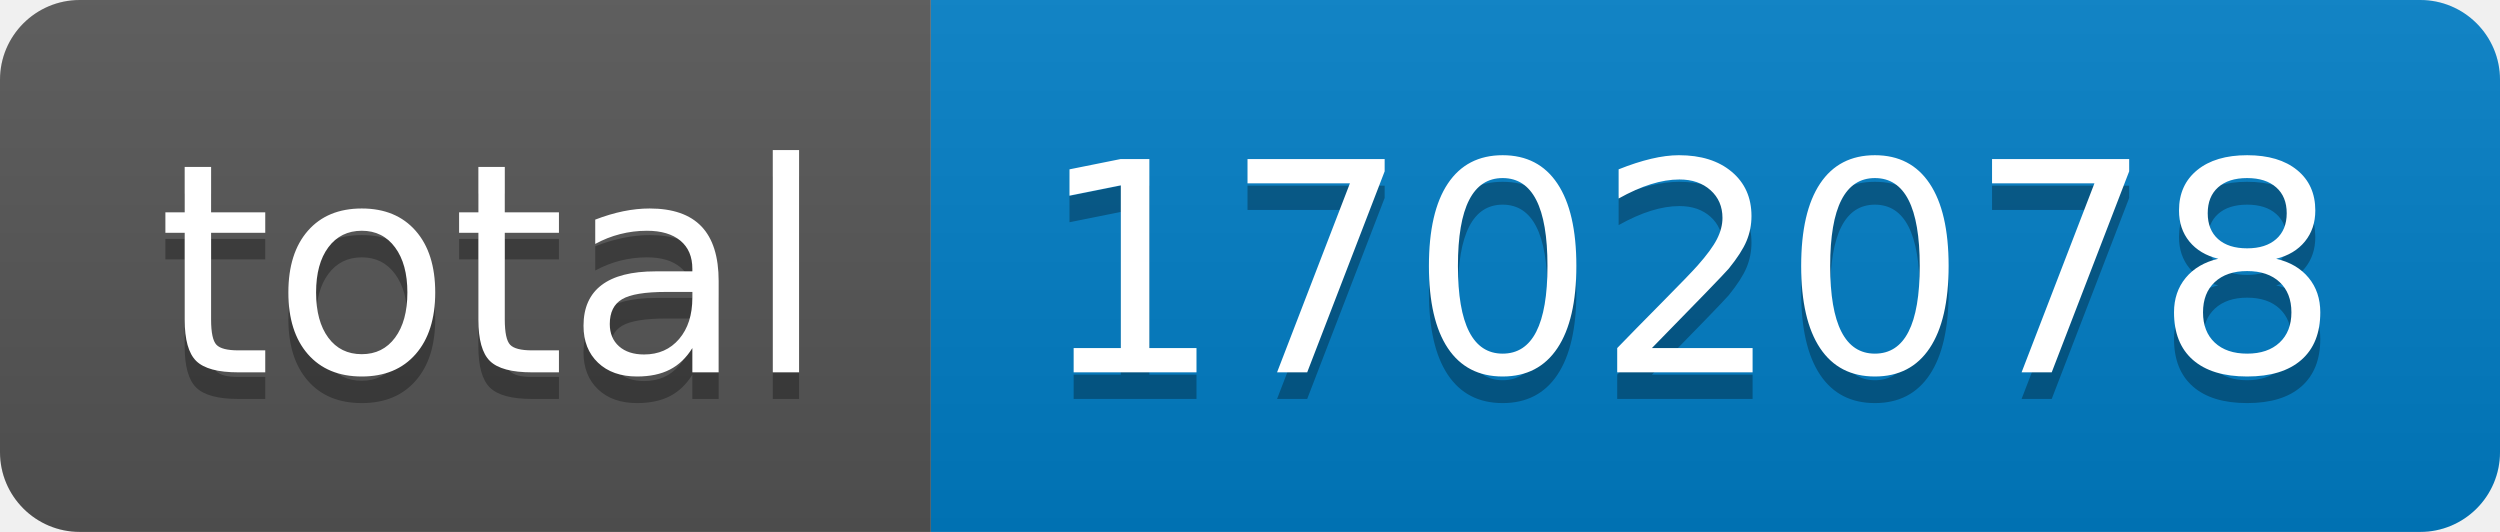
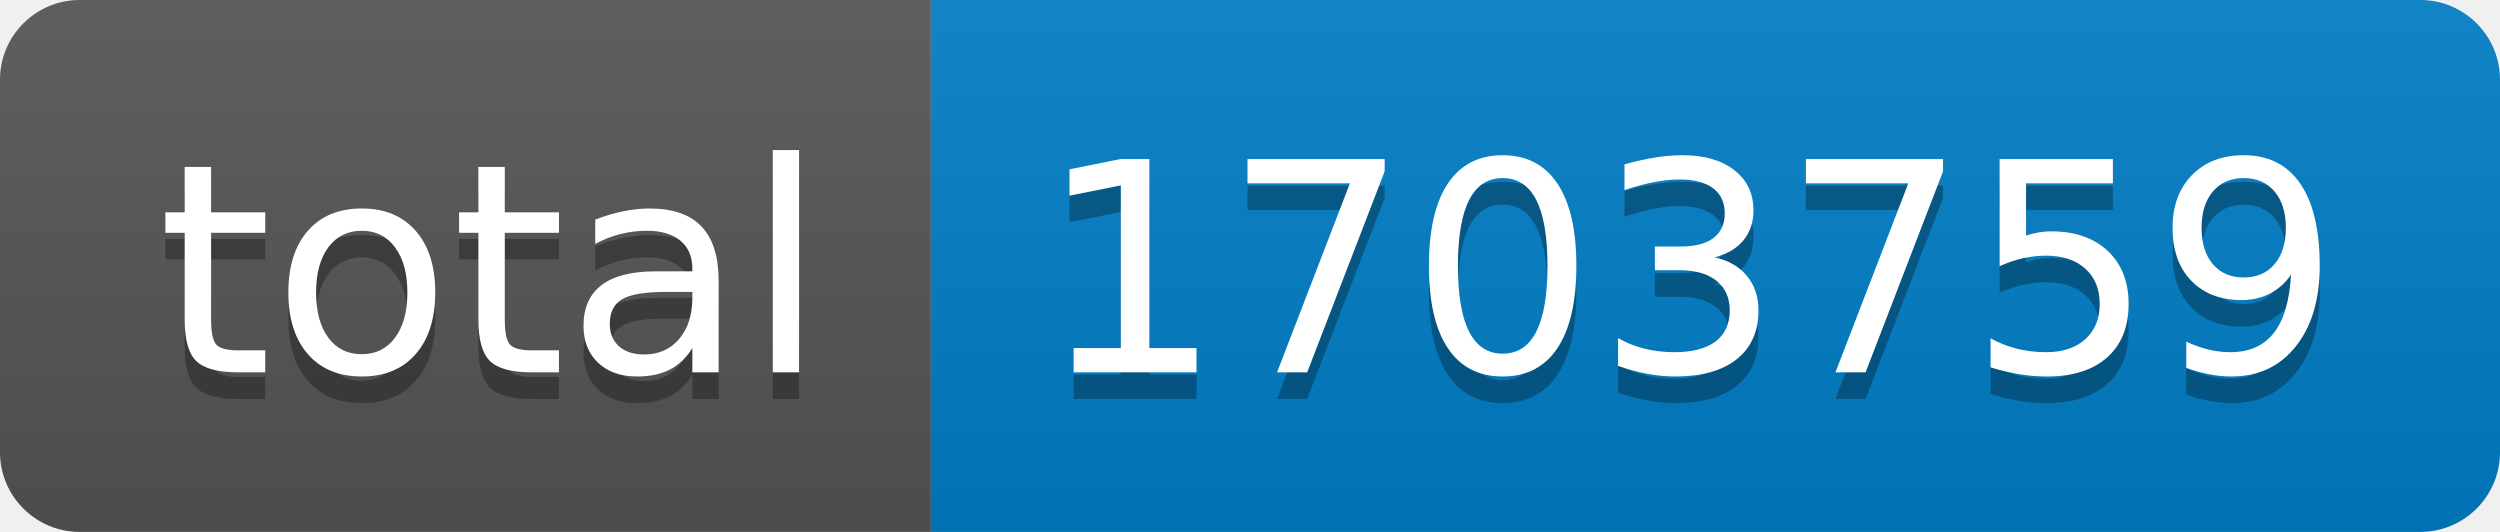
- <svg xmlns="http://www.w3.org/2000/svg" width="94" height="20" role="img" aria-label="total: 1702078">
+ <svg xmlns="http://www.w3.org/2000/svg" width="94" height="20" role="img" aria-label="total: 1703759">
  <linearGradient id="s" x2="0" y2="100%">
    <stop offset="0" stop-color="#bbb" stop-opacity=".1" />
    <stop offset="1" stop-opacity=".1" />
  </linearGradient>
  <clipPath id="r">
    <rect width="94" height="20" rx="3" fill="#fff" />
  </clipPath>
  <g clip-path="url(#r)">
    <rect width="35" height="20" fill="#555" />
    <rect x="35" width="59" height="20" fill="#007ec6" />
    <rect width="94" height="20" fill="url(#s)" />
  </g>
  <g fill="#fff" text-anchor="middle" font-family="Verdana,Geneva,DejaVu Sans,sans-serif" text-rendering="geometricPrecision" font-size="110">
    <text aria-hidden="true" x="185" y="150" fill="#010101" fill-opacity=".3" transform="scale(.1)" textLength="250">total</text>
    <text x="185" y="140" transform="scale(.1)" fill="#fff" textLength="250">total</text>
-     <text aria-hidden="true" x="635" y="150" fill="#010101" fill-opacity=".3" transform="scale(.1)" textLength="490">1702078</text>
-     <text x="635" y="140" transform="scale(.1)" fill="#fff" textLength="490">1702078</text>
+     <text aria-hidden="true" x="635" y="150" fill="#010101" fill-opacity=".3" transform="scale(.1)" textLength="490">1703759</text>
+     <text x="635" y="140" transform="scale(.1)" fill="#fff" textLength="490">1703759</text>
  </g>
</svg>
